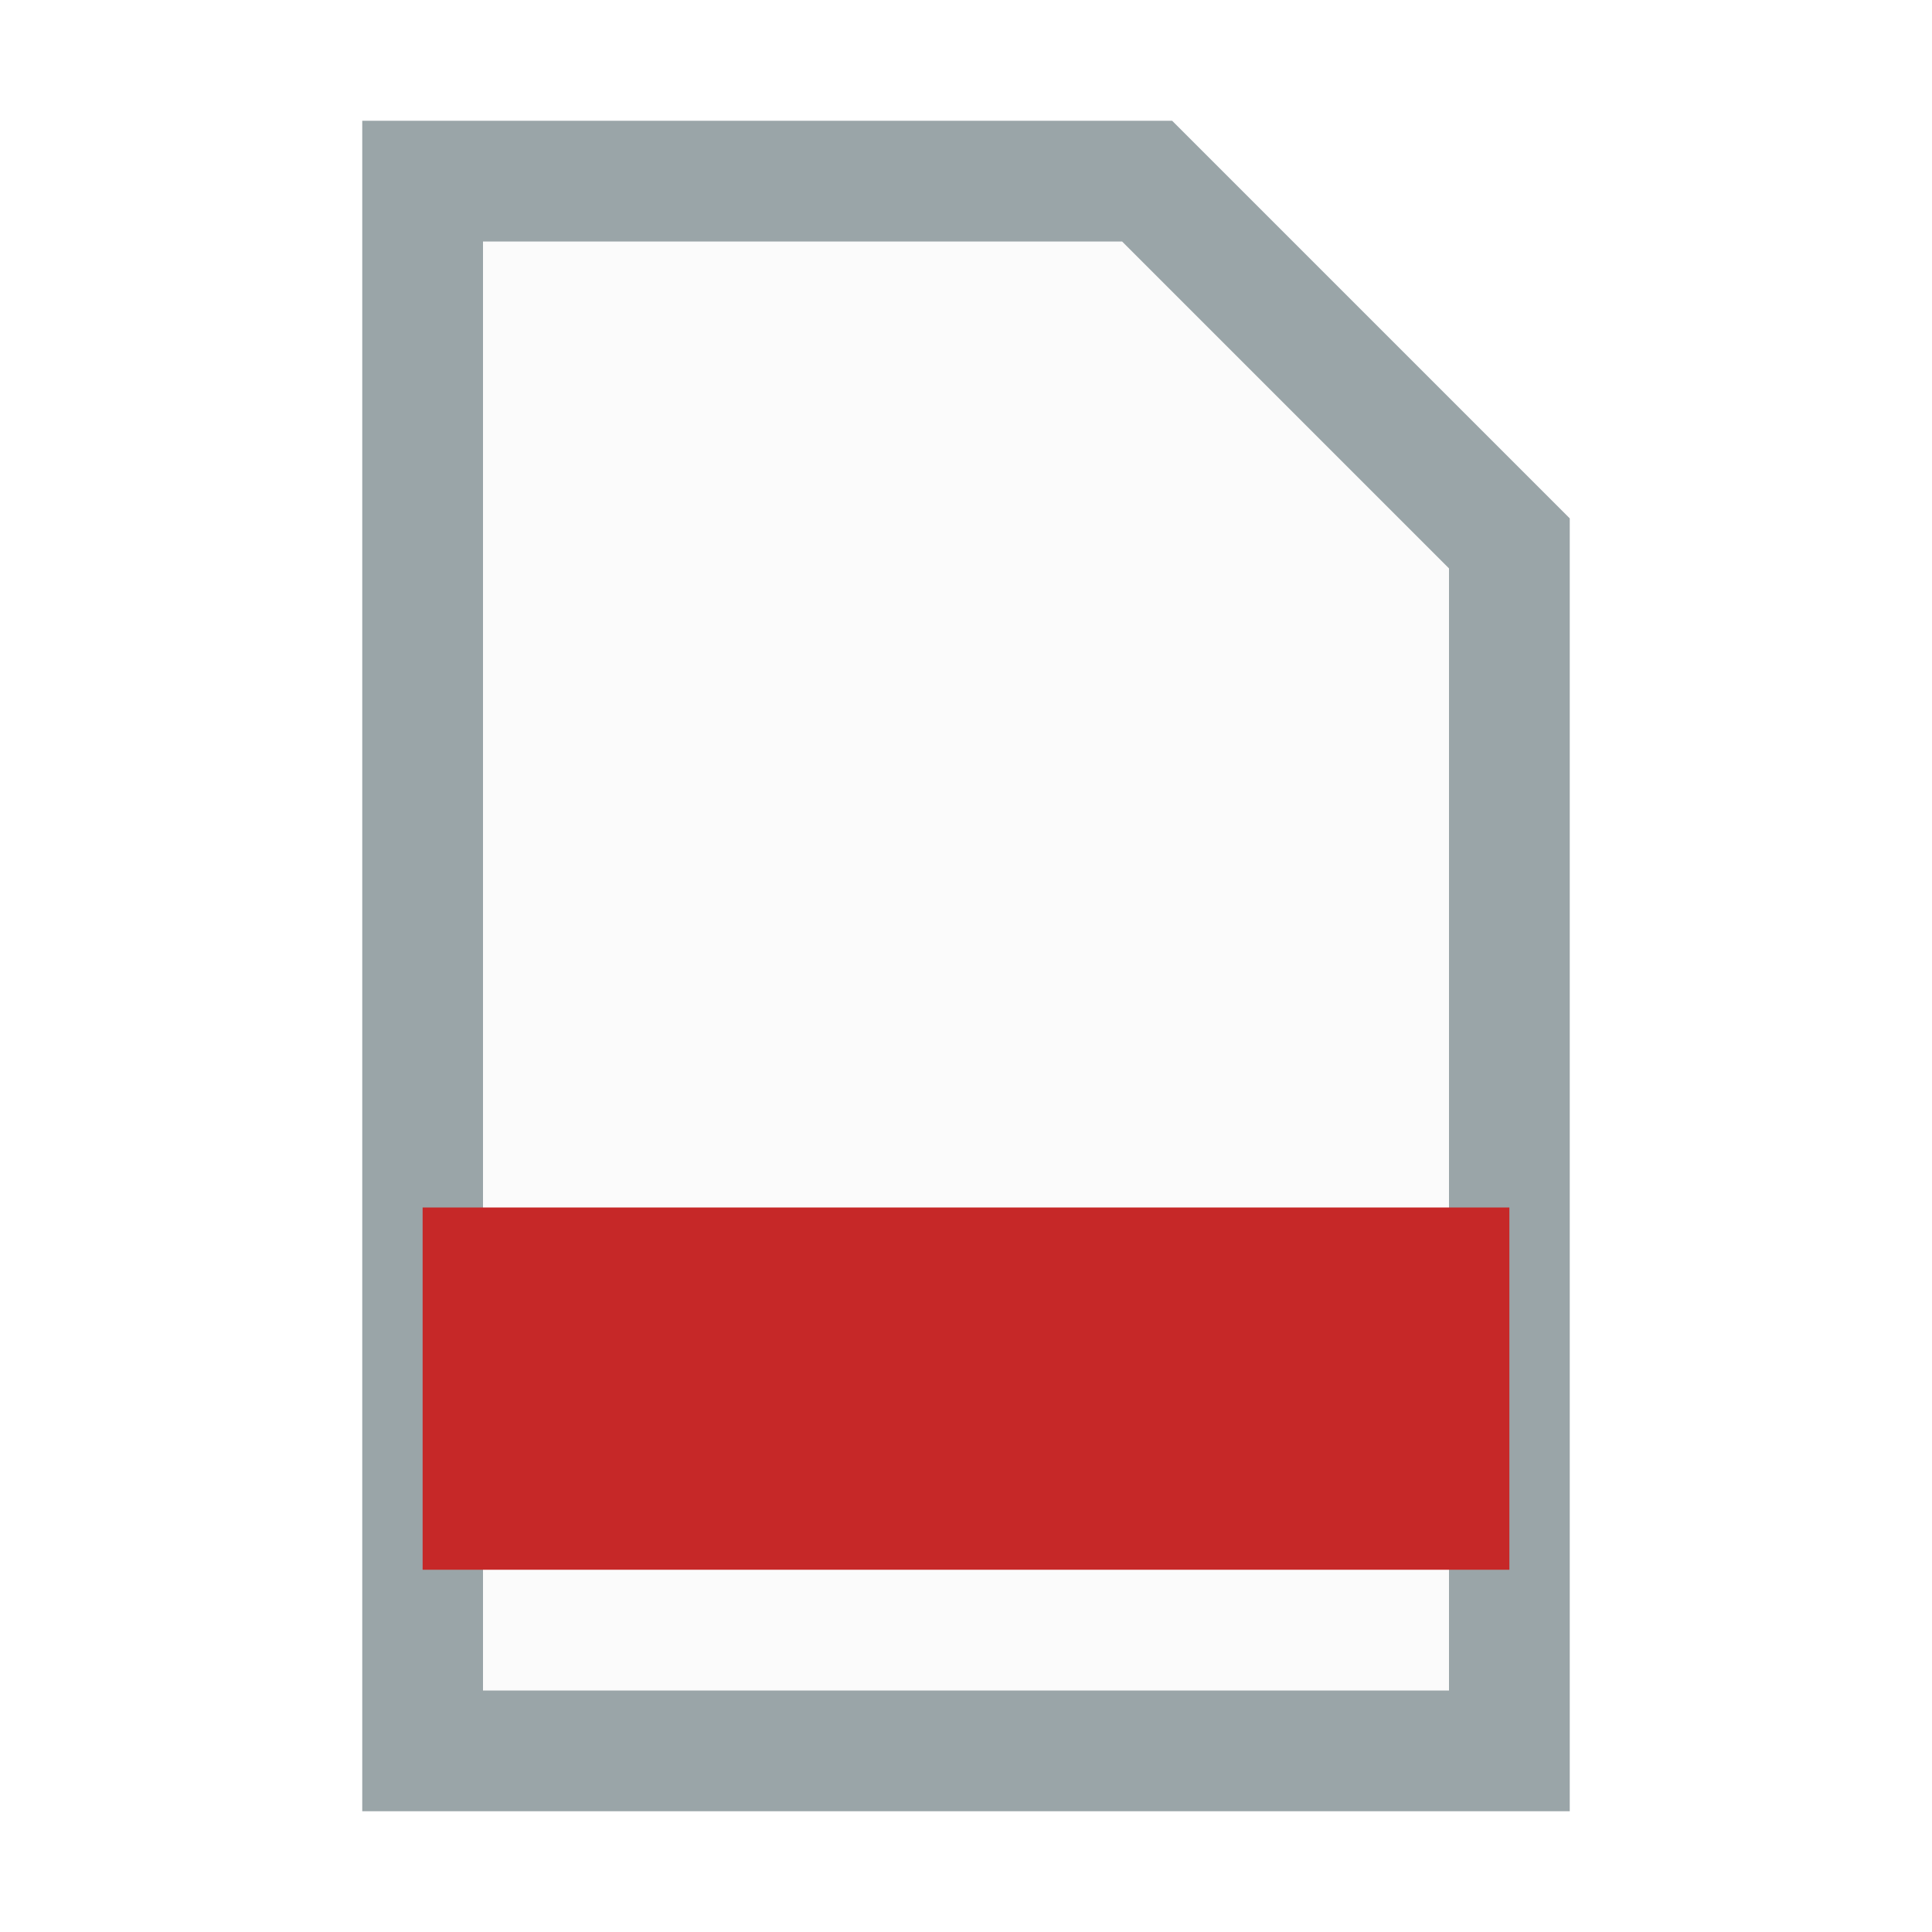
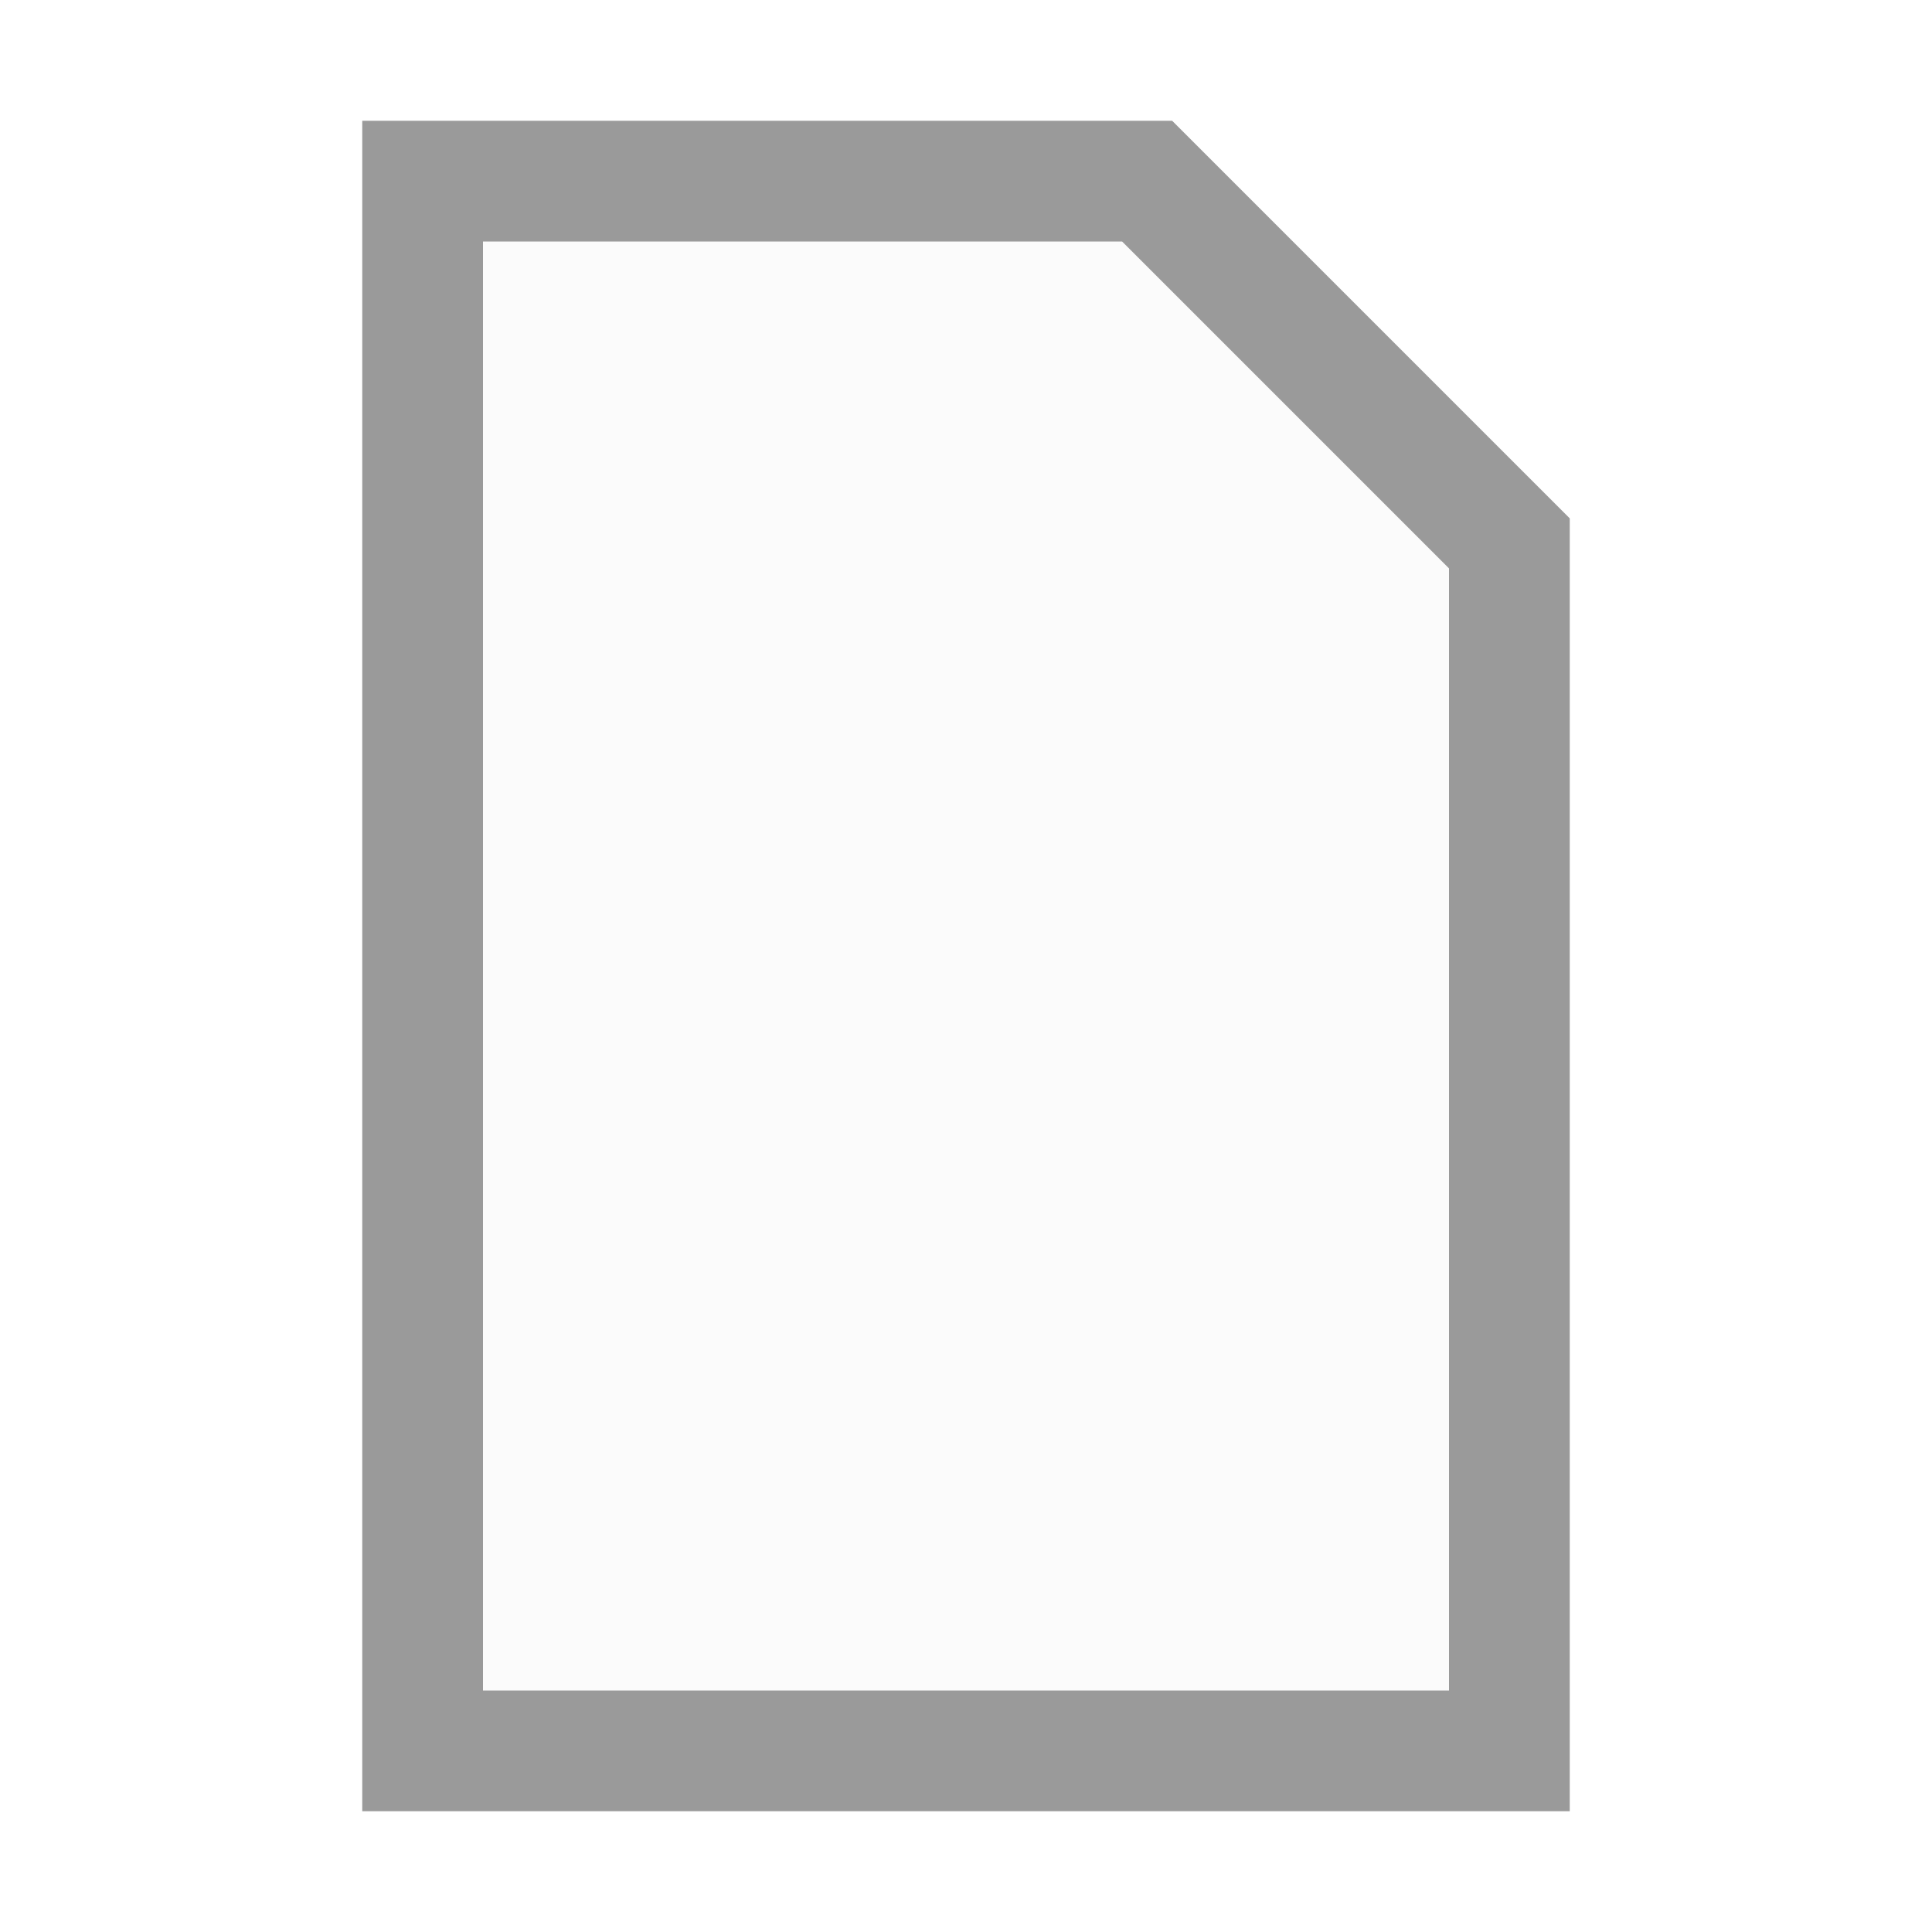
<svg xmlns="http://www.w3.org/2000/svg" viewBox="0 0 16 16">
-   <path fill="#fbfbfb" stroke="#9aa5a8" d="M3.5 1.5h6l3 3v10h-9z" />
-   <rect x="3.5" y="10" width="9" height="3" fill="#c62828" />
+   <path fill="#fbfbfb" stroke="#9a9a9a" d="M3.5 1.5h6l3 3v10h-9z" />
</svg>
